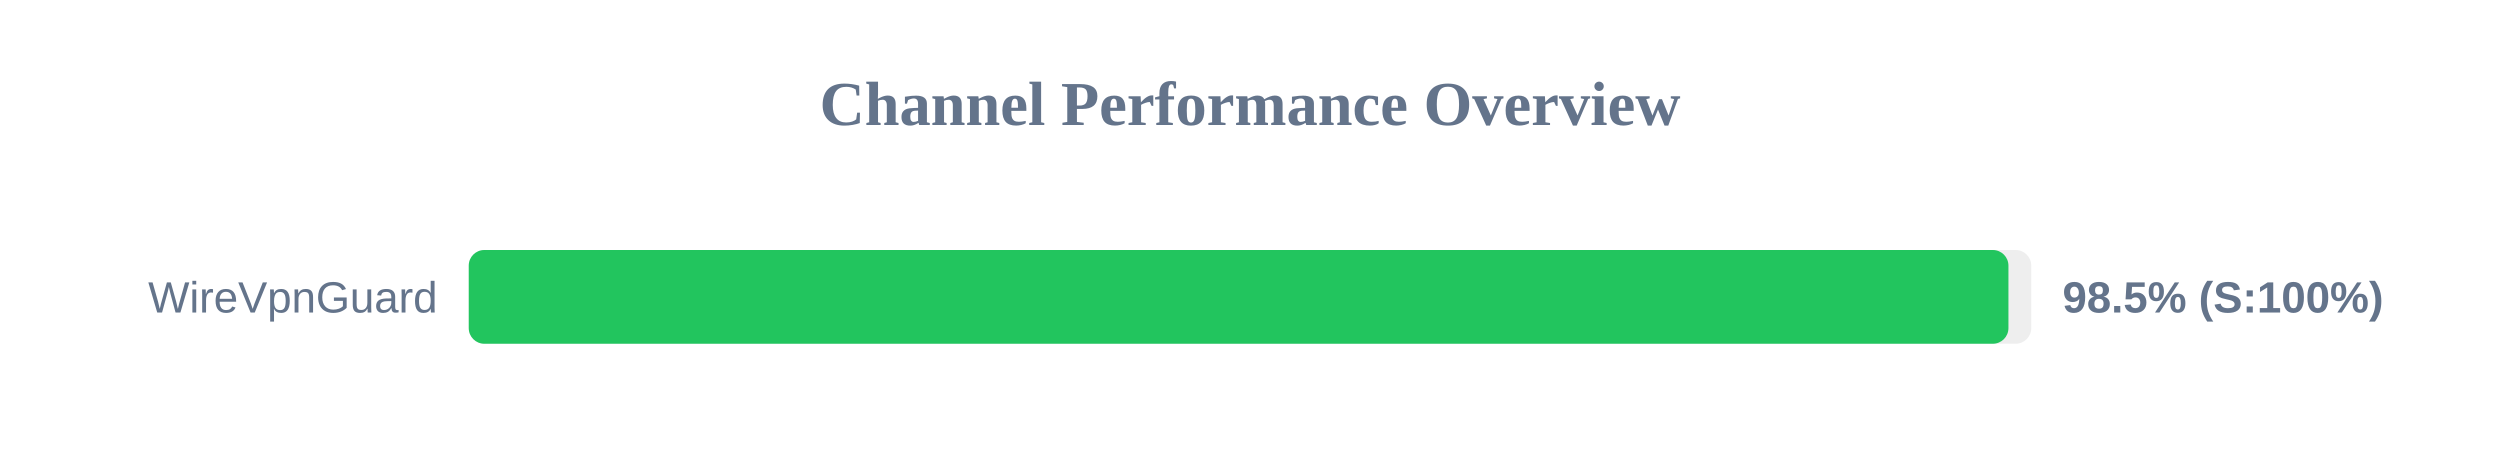
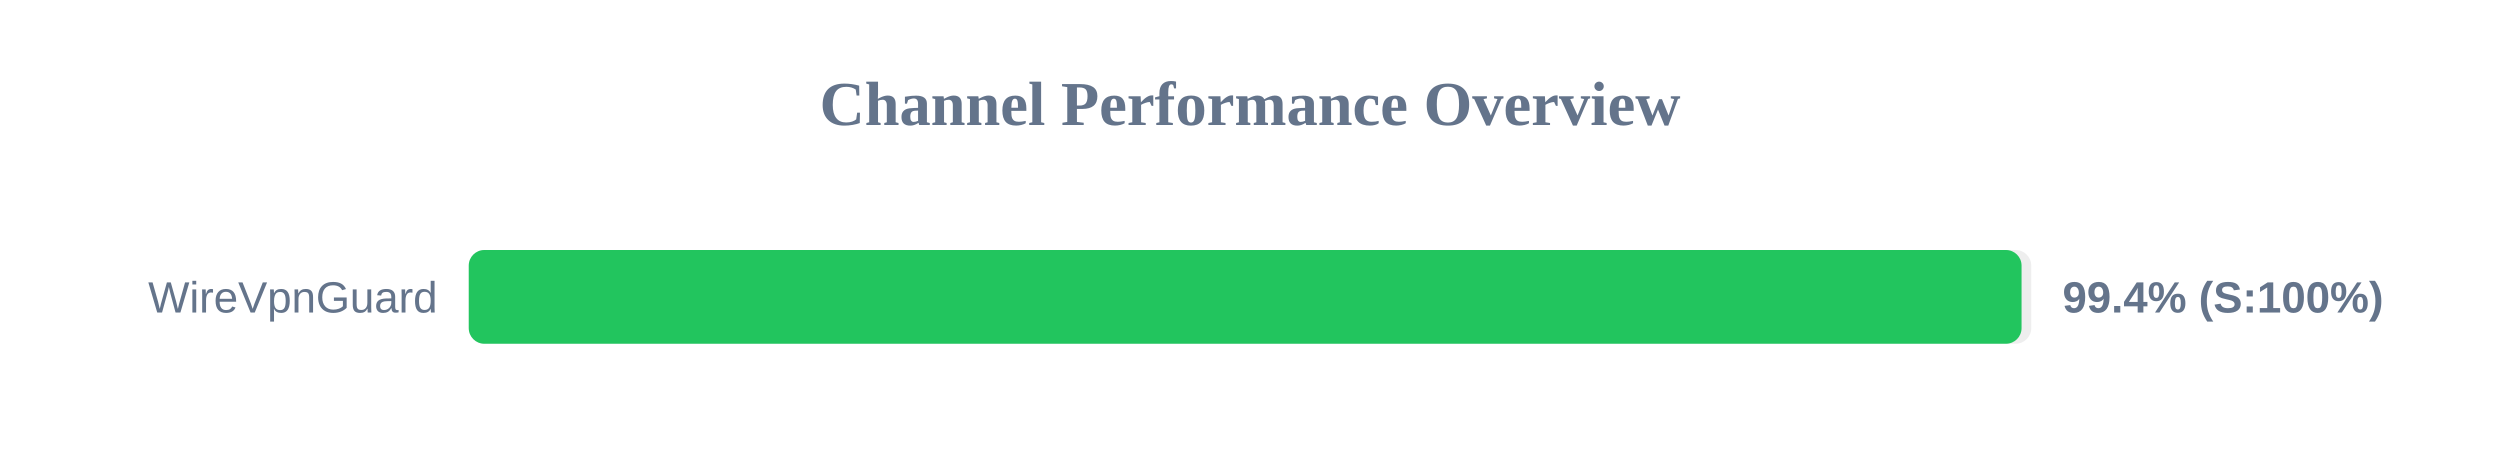
<svg xmlns="http://www.w3.org/2000/svg" width="800" height="150" version="1.1">
  <style>
        .row { font: 14px Arial; fill: #64748b; }
        .score { font: bold 14px Arial; fill: #64748b; }
    </style>
  <text x="400" y="40" text-anchor="middle" font-size="20px" font-weight="bold" fill="#64748b">Channel Performance Overview</text>
  <rect x="150" y="80" width="500" height="30" fill="#eee" rx="5" />
-   <rect x="150" y="80" width="492.7" height="30" fill="#22c55e" rx="5" />
+   <rect x="150" y="80" width="496.9" height="30" fill="#22c55e" rx="5" />
  <text x="140" y="100" text-anchor="end" class="row">WireVpnGuard</text>
-   <text x="660" y="100" text-anchor="start" class="score">98.5% (S:100%)</text>
+   <text x="660" y="100" text-anchor="start" class="score">99.4% (S:100%)</text>
</svg>
